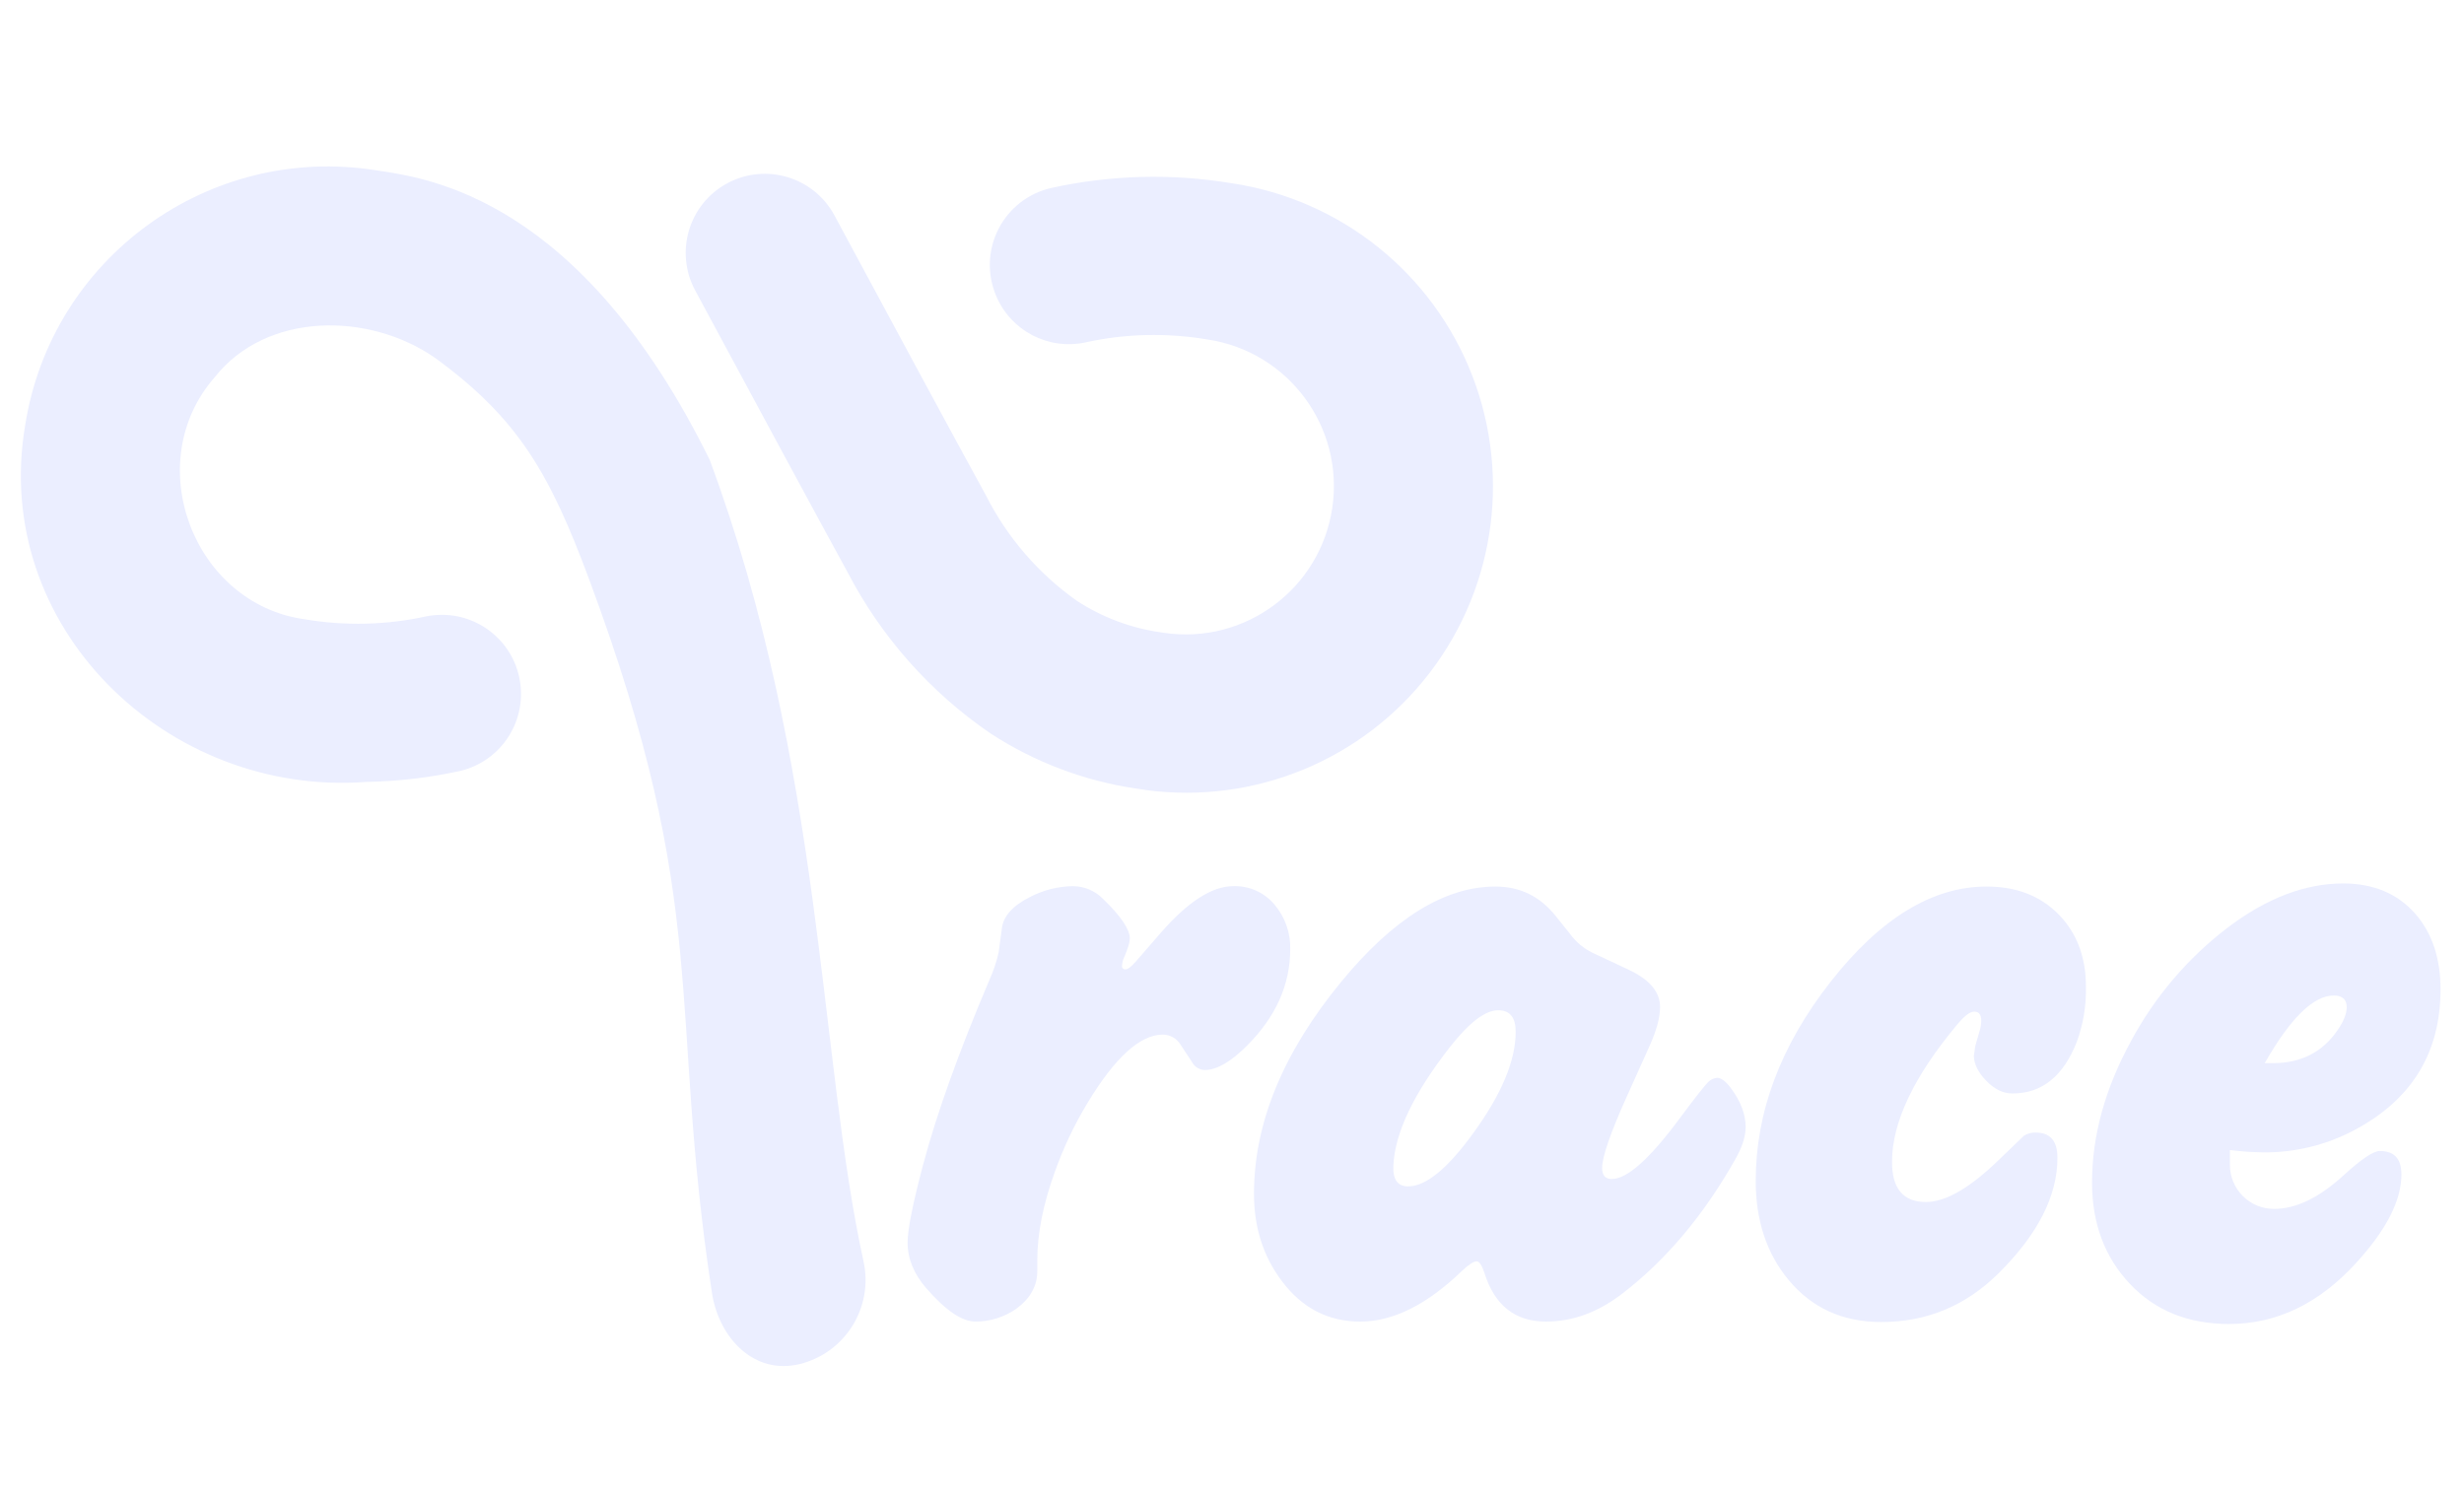
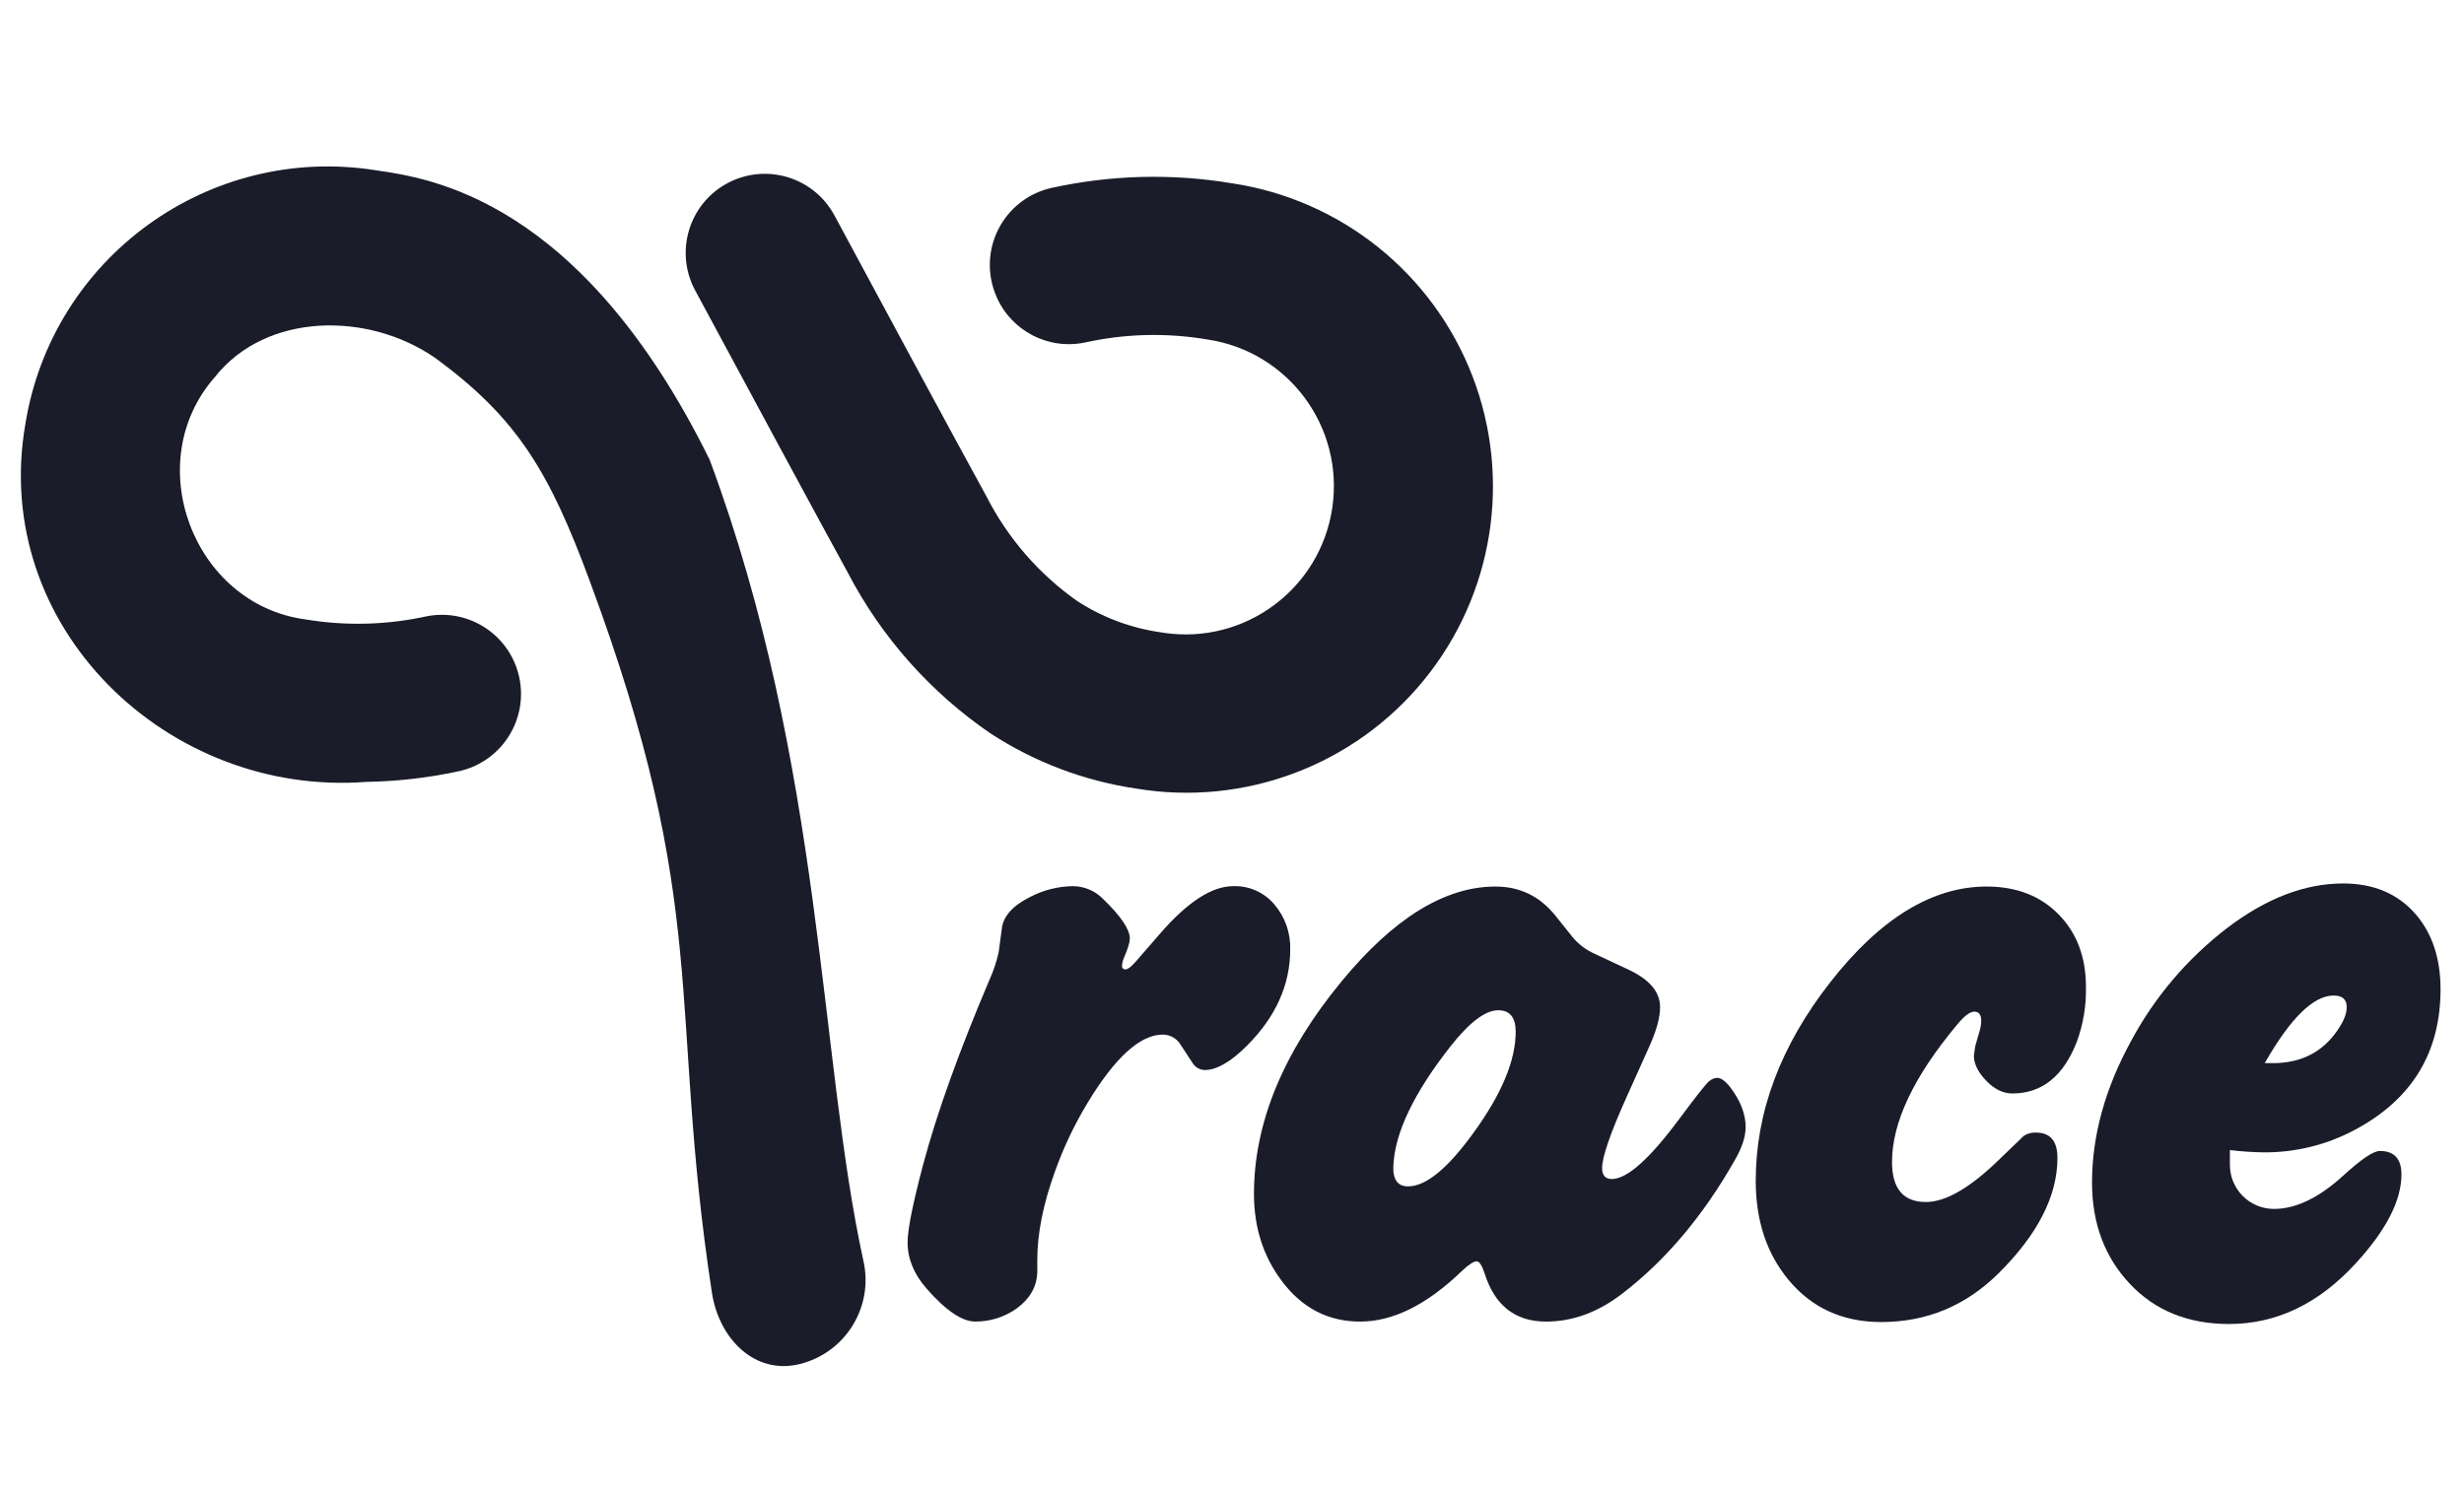
<svg xmlns="http://www.w3.org/2000/svg" id="Layer_1" data-name="Layer 1" viewBox="0 0 945.32 574.07" width="945.32" height="574.07">
  <defs>
-     <style>.cls-1{fill:#ebeeff;}.cls-2{isolation:isolate;}</style>
+     <style>.cls-1{fill:#1b1c29;}.cls-2{isolation:isolate;}</style>
  </defs>
  <path class="cls-1" d="M382.2,113.57h0a30.24,30.24,0,0,0,34.24,17.8,122.47,122.47,0,0,1,46.69-1.13,56.89,56.89,0,0,1-16.55,112.57c-.44-.07-.88-.13-1.32-.21a79.2,79.2,0,0,1-32-12,110.54,110.54,0,0,1-34.91-40.35c-10.78-19.57-40.35-74.36-58.21-107.6a30.35,30.35,0,0,0-41.09-12.34h0a30.34,30.34,0,0,0-12.36,41.09v0c17.94,33.33,47.58,88.31,58.46,108.11a169.92,169.92,0,0,0,54.91,61.93,139.61,139.61,0,0,0,55.68,21.1A117.57,117.57,0,1,0,472.69,70.33a182.5,182.5,0,0,0-69.28,1.77,30.27,30.27,0,0,0-21.21,41.47Z" />
  <path class="cls-1" d="M272.31,176.5C222.66,75.74,164.13,68.29,144.27,65.34A117.58,117.58,0,0,0,9.68,163h0c-13.3,77.57,54.55,142.77,130.86,137a181.65,181.65,0,0,0,36.07-4.22,30.36,30.36,0,0,0-13-59.3,122.72,122.72,0,0,1-46.7,1.13c-42.74-5.88-63.31-60.07-34.51-92.9,19.75-25,58.87-25.1,84.39-7.49,32,23.31,44.12,44.36,59.33,85.32,47,126.51,30.07,162.48,47,273.4,2.68,17.6,16.33,31.65,33.62,27.45A33.23,33.23,0,0,0,331.3,484c-17.15-78-15.35-190-59-307.5" />
  <g class="cls-2">
    <path class="cls-1" d="M495,364.15q0,20.48-16.59,37.05-9.34,9.36-16.23,9.35a5.63,5.63,0,0,1-4.76-2.89l-4.41-6.7a8,8,0,0,0-6.88-4q-13.07,0-28.94,26.29a144.49,144.49,0,0,0-12.53,26.46q-6.7,18.54-6.7,33.7v4.24q0,8.47-7.77,14.29a27.16,27.16,0,0,1-16.05,5.12q-7.59,0-18.71-12.71-7.23-8.28-7.23-17.64,0-7.41,6-30,7.93-29.66,25.41-70.76a54.24,54.24,0,0,0,3.53-10.58l1.23-9.18q.88-7.05,10.76-12A36.67,36.67,0,0,1,411.58,340a16.36,16.36,0,0,1,11.65,4.94q10.23,9.88,10.23,15.17c0,1.41-.7,3.77-2.12,7.06a9.36,9.36,0,0,0-.88,3.35,1.24,1.24,0,0,0,1.41,1.41c.83,0,2.12-1,3.89-3l9.7-11.17Q461,340,473.16,340A19.78,19.78,0,0,1,489,347.12,25.41,25.41,0,0,1,495,364.15Z" />
    <path class="cls-1" d="M669.72,432.43q0,5.47-4.06,12.53-18.18,32.12-43.23,51.35-13.93,10.76-29.29,10.76-17.82,0-23.64-18.7c-1-2.94-1.94-4.42-3-4.42s-3.06,1.24-5.65,3.71q-20.11,19.41-39,19.41-18.53,0-30.17-15.69-10.59-14.1-10.59-33.31,0-40.71,33.52-81.43,30-36.48,59.11-36.49,14.12,0,23.12,11.3l5.64,7.05a23.38,23.38,0,0,0,8.47,7.06l13.94,6.53q12,5.66,12,14.29,0,6-4.06,15l-8.65,19.23q-9.53,21.18-9.52,27.53,0,4.23,3.7,4.23,8.82,0,25.94-23.11,9.71-13.06,11.38-14.38a5.17,5.17,0,0,1,3.09-1.33c1.52,0,3.23,1.24,5.11,3.71Q669.72,425,669.72,432.43ZM581.5,395.89q0-8.28-6.71-8.27-7.41,0-18.35,13.9-21,26.75-21.88,45.75c-.23,5.29,1.65,7.92,5.65,7.92q10.23,0,25-20.41Q581.49,412.43,581.5,395.89Z" />
    <path class="cls-1" d="M800.28,378.62a57.67,57.67,0,0,1-3.53,21.17q-7.75,19.77-24.7,19.76-5.29,0-10-4.85t-4.77-9.61l.53-3.71,1.77-6.18a13.57,13.57,0,0,0,.52-3.52c0-2.36-.88-3.53-2.64-3.53s-3.88,1.7-6.71,5.11q-24.87,29.82-24.87,52.58,0,15.36,13,15.35,11.48,0,28.41-16.58l9.17-8.82a7.81,7.81,0,0,1,4.59-1.24q8.3,0,8.29,9.7,0,21.88-22.58,44.29-18.88,18.7-45,18.71-22.23,0-35.64-16.24-12.54-15.17-12.53-37.93,0-39.7,28.67-76.31t59.9-36.62q17.12,0,27.62,10.68T800.28,378.62Z" />
    <path class="cls-1" d="M936.32,379.57q0,36.76-33.49,54.26a73,73,0,0,1-34.56,8.31,121.28,121.28,0,0,1-12.76-.88v5.64a16.87,16.87,0,0,0,16.94,16.94q12.52,0,26.46-12.7,10.41-9.54,14.12-9.53,8.29,0,8.29,9,0,15-17.47,34.05Q882.51,508,855.16,508q-23.48,0-38-15.37t-14.55-38.85q0-27,15-54.4a135.16,135.16,0,0,1,36.79-43.28q22.5-17.13,44.55-17.13,17.48,0,27.71,11.66Q936.31,361.73,936.32,379.57Zm-36,6.84q0-4.44-5-4.44-11.64,0-26.46,25.94h3.17q16.24,0,24.88-12.79Q900.33,390.14,900.33,386.41Z" />
  </g>
</svg>
